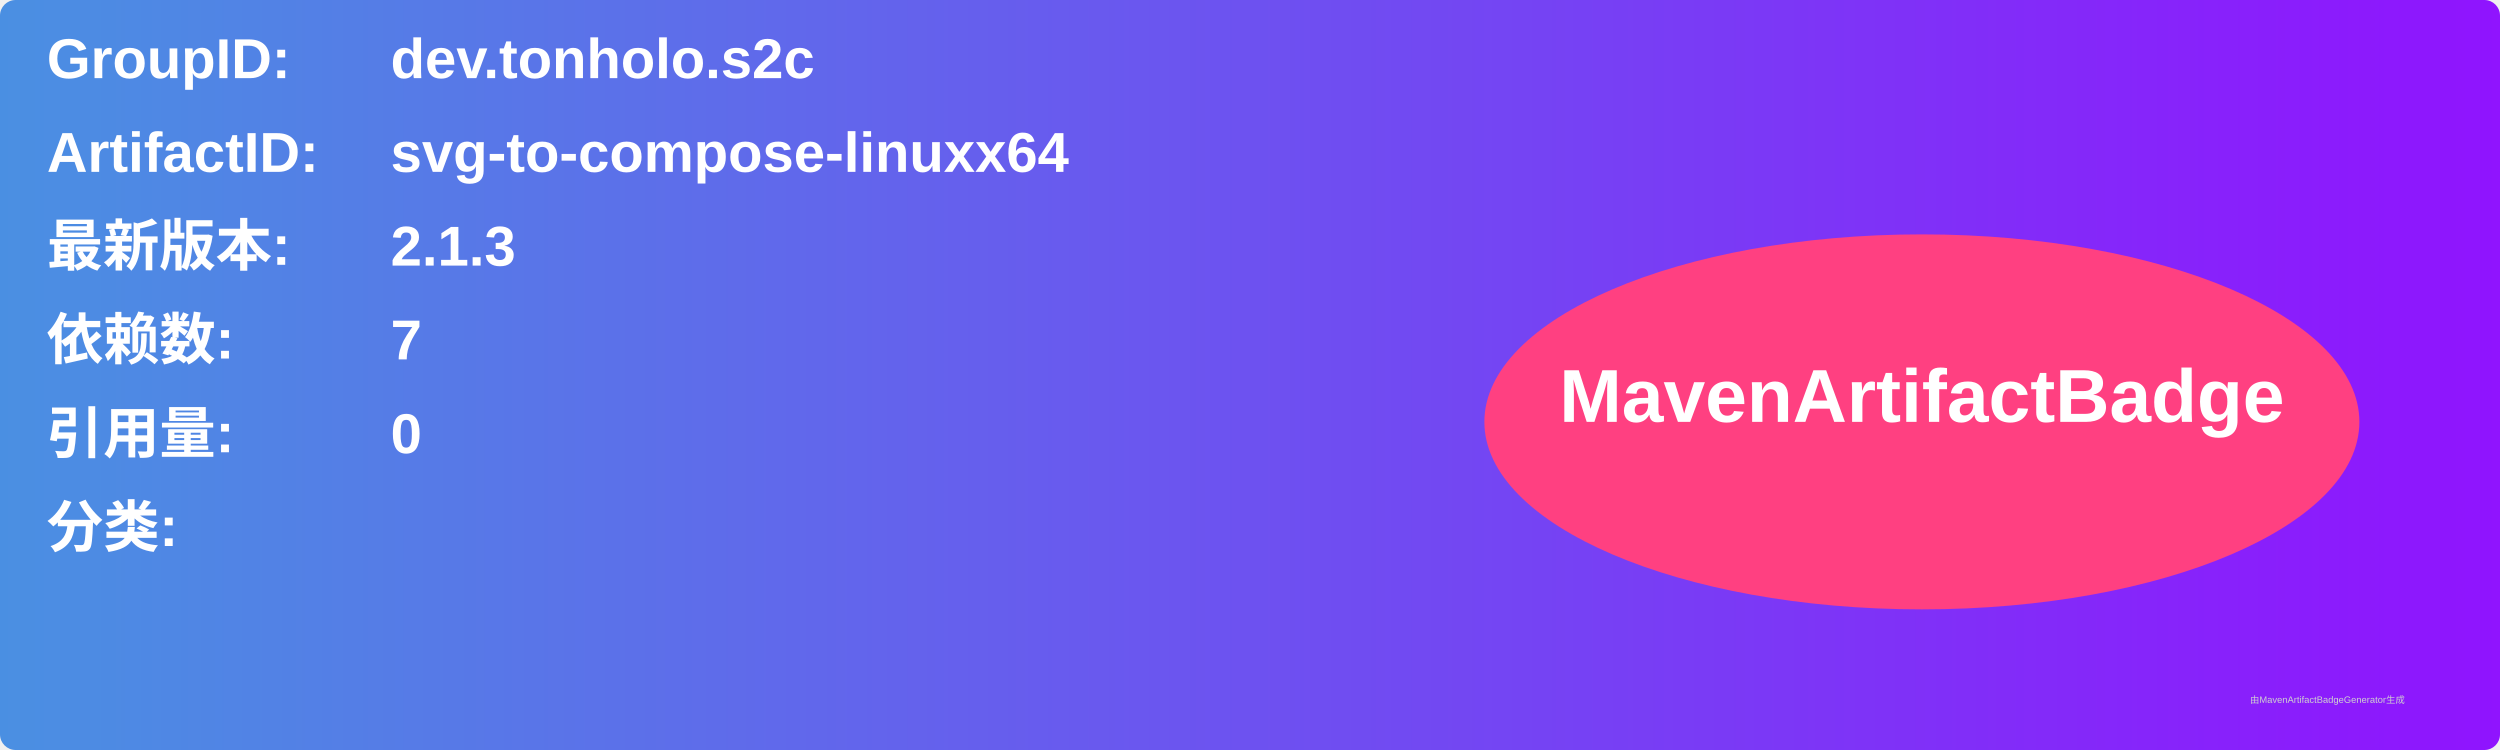
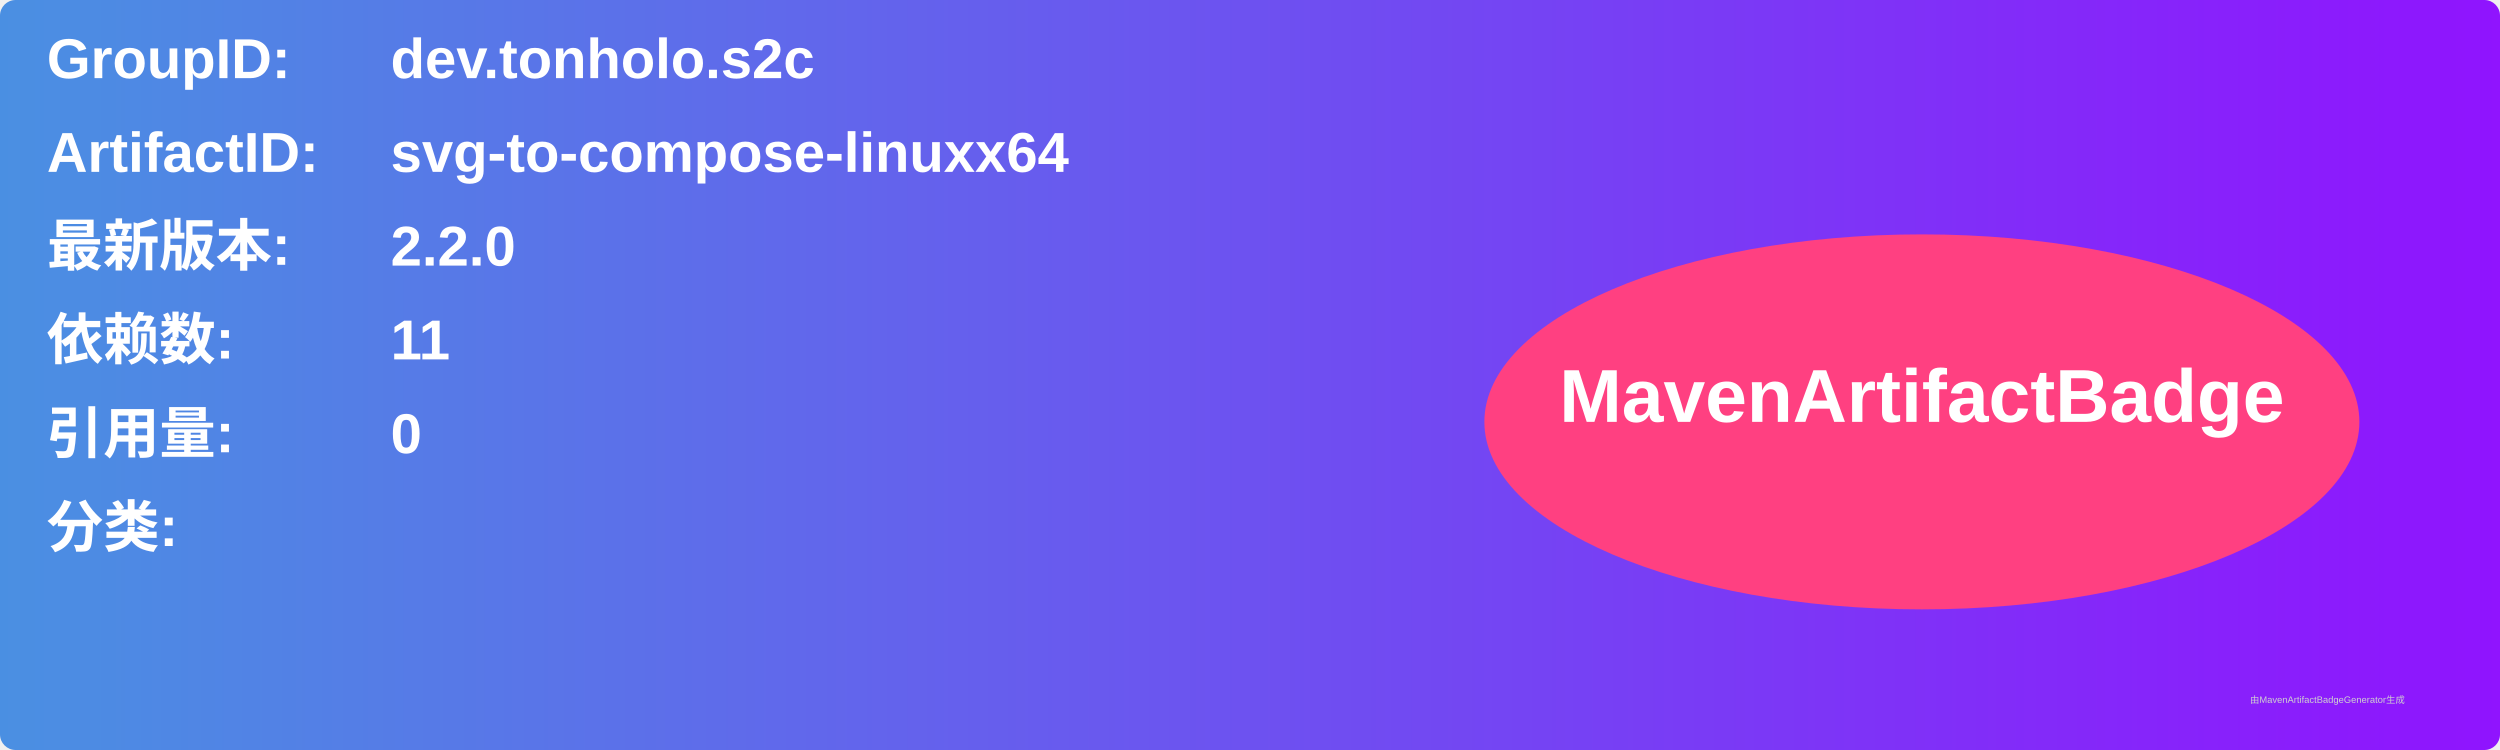
<svg xmlns="http://www.w3.org/2000/svg" width="800" height="240" viewBox="0 0 800 240">
  <linearGradient id="grad" x1="0%" y1="0%" x2="100%" y2="0%">
    <stop offset="0%" stop-color="#4a90e2" />
    <stop offset="100%" stop-color="#9013fe" />
  </linearGradient>
  <rect width="100%" height="100%" rx="5" ry="5" fill="url(#grad)" />
  <g transform="translate(15, 15)">
    <text x="0" y="10" font-family="Arial" font-size="18" fill="white" font-weight="bold" width="260">GroupID:</text>
    <text x="110" y="10" font-family="Arial" font-size="18" fill="white" font-weight="bold" width="460">dev.tonholo.s2c</text>
    <text x="0" y="40" font-family="Arial" font-size="18" fill="white" font-weight="bold" width="260">ArtifactID:</text>
    <text x="110" y="40" font-family="Arial" font-size="18" fill="white" font-weight="bold" width="460">svg-to-compose-linuxx64</text>
    <text x="0" y="70" font-family="Arial" font-size="18" fill="white" font-weight="bold">最新版本:</text>
    <text x="110" y="70" font-family="Arial" font-size="18" fill="white" font-weight="bold">
-       <tspan font-weight="bold">2.1.3</tspan>
+       <tspan font-weight="bold">2.2.0</tspan>
    </text>
    <text x="0" y="100" font-family="Arial" font-size="18" fill="white" font-weight="bold">依赖数: </text>
    <text x="110" y="100" font-family="Arial" font-size="18" fill="white">
-       <tspan font-weight="bold">7</tspan>
+       <tspan font-weight="bold">11</tspan>
    </text>
    <text x="0" y="130" font-family="Arial" font-size="18" fill="white" font-weight="bold">引用量: </text>
    <text x="110" y="130" font-family="Arial" font-size="18" fill="white">
      <tspan font-weight="bold">0</tspan>
    </text>
    <text x="0" y="160" font-family="Arial" font-size="18" fill="white" font-weight="bold">分类:</text>
    <text x="10" y="190" font-family="Arial" font-size="10" fill="white">
      <tspan font-weight="bold" />
    </text>
    <ellipse cx="600" cy="120" rx="140" ry="60" fill="#ff4081" />
    <text x="600" y="120" text-anchor="middle" font-family="Arial" font-size="24" fill="white" font-weight="bold">MavenArtifactBadge</text>
  </g>
  <text x="720" y="225" font-family="Arial" font-size="3" fill="#d0d0d0">由MavenArtifactBadgeGenerator生成</text>
</svg>
